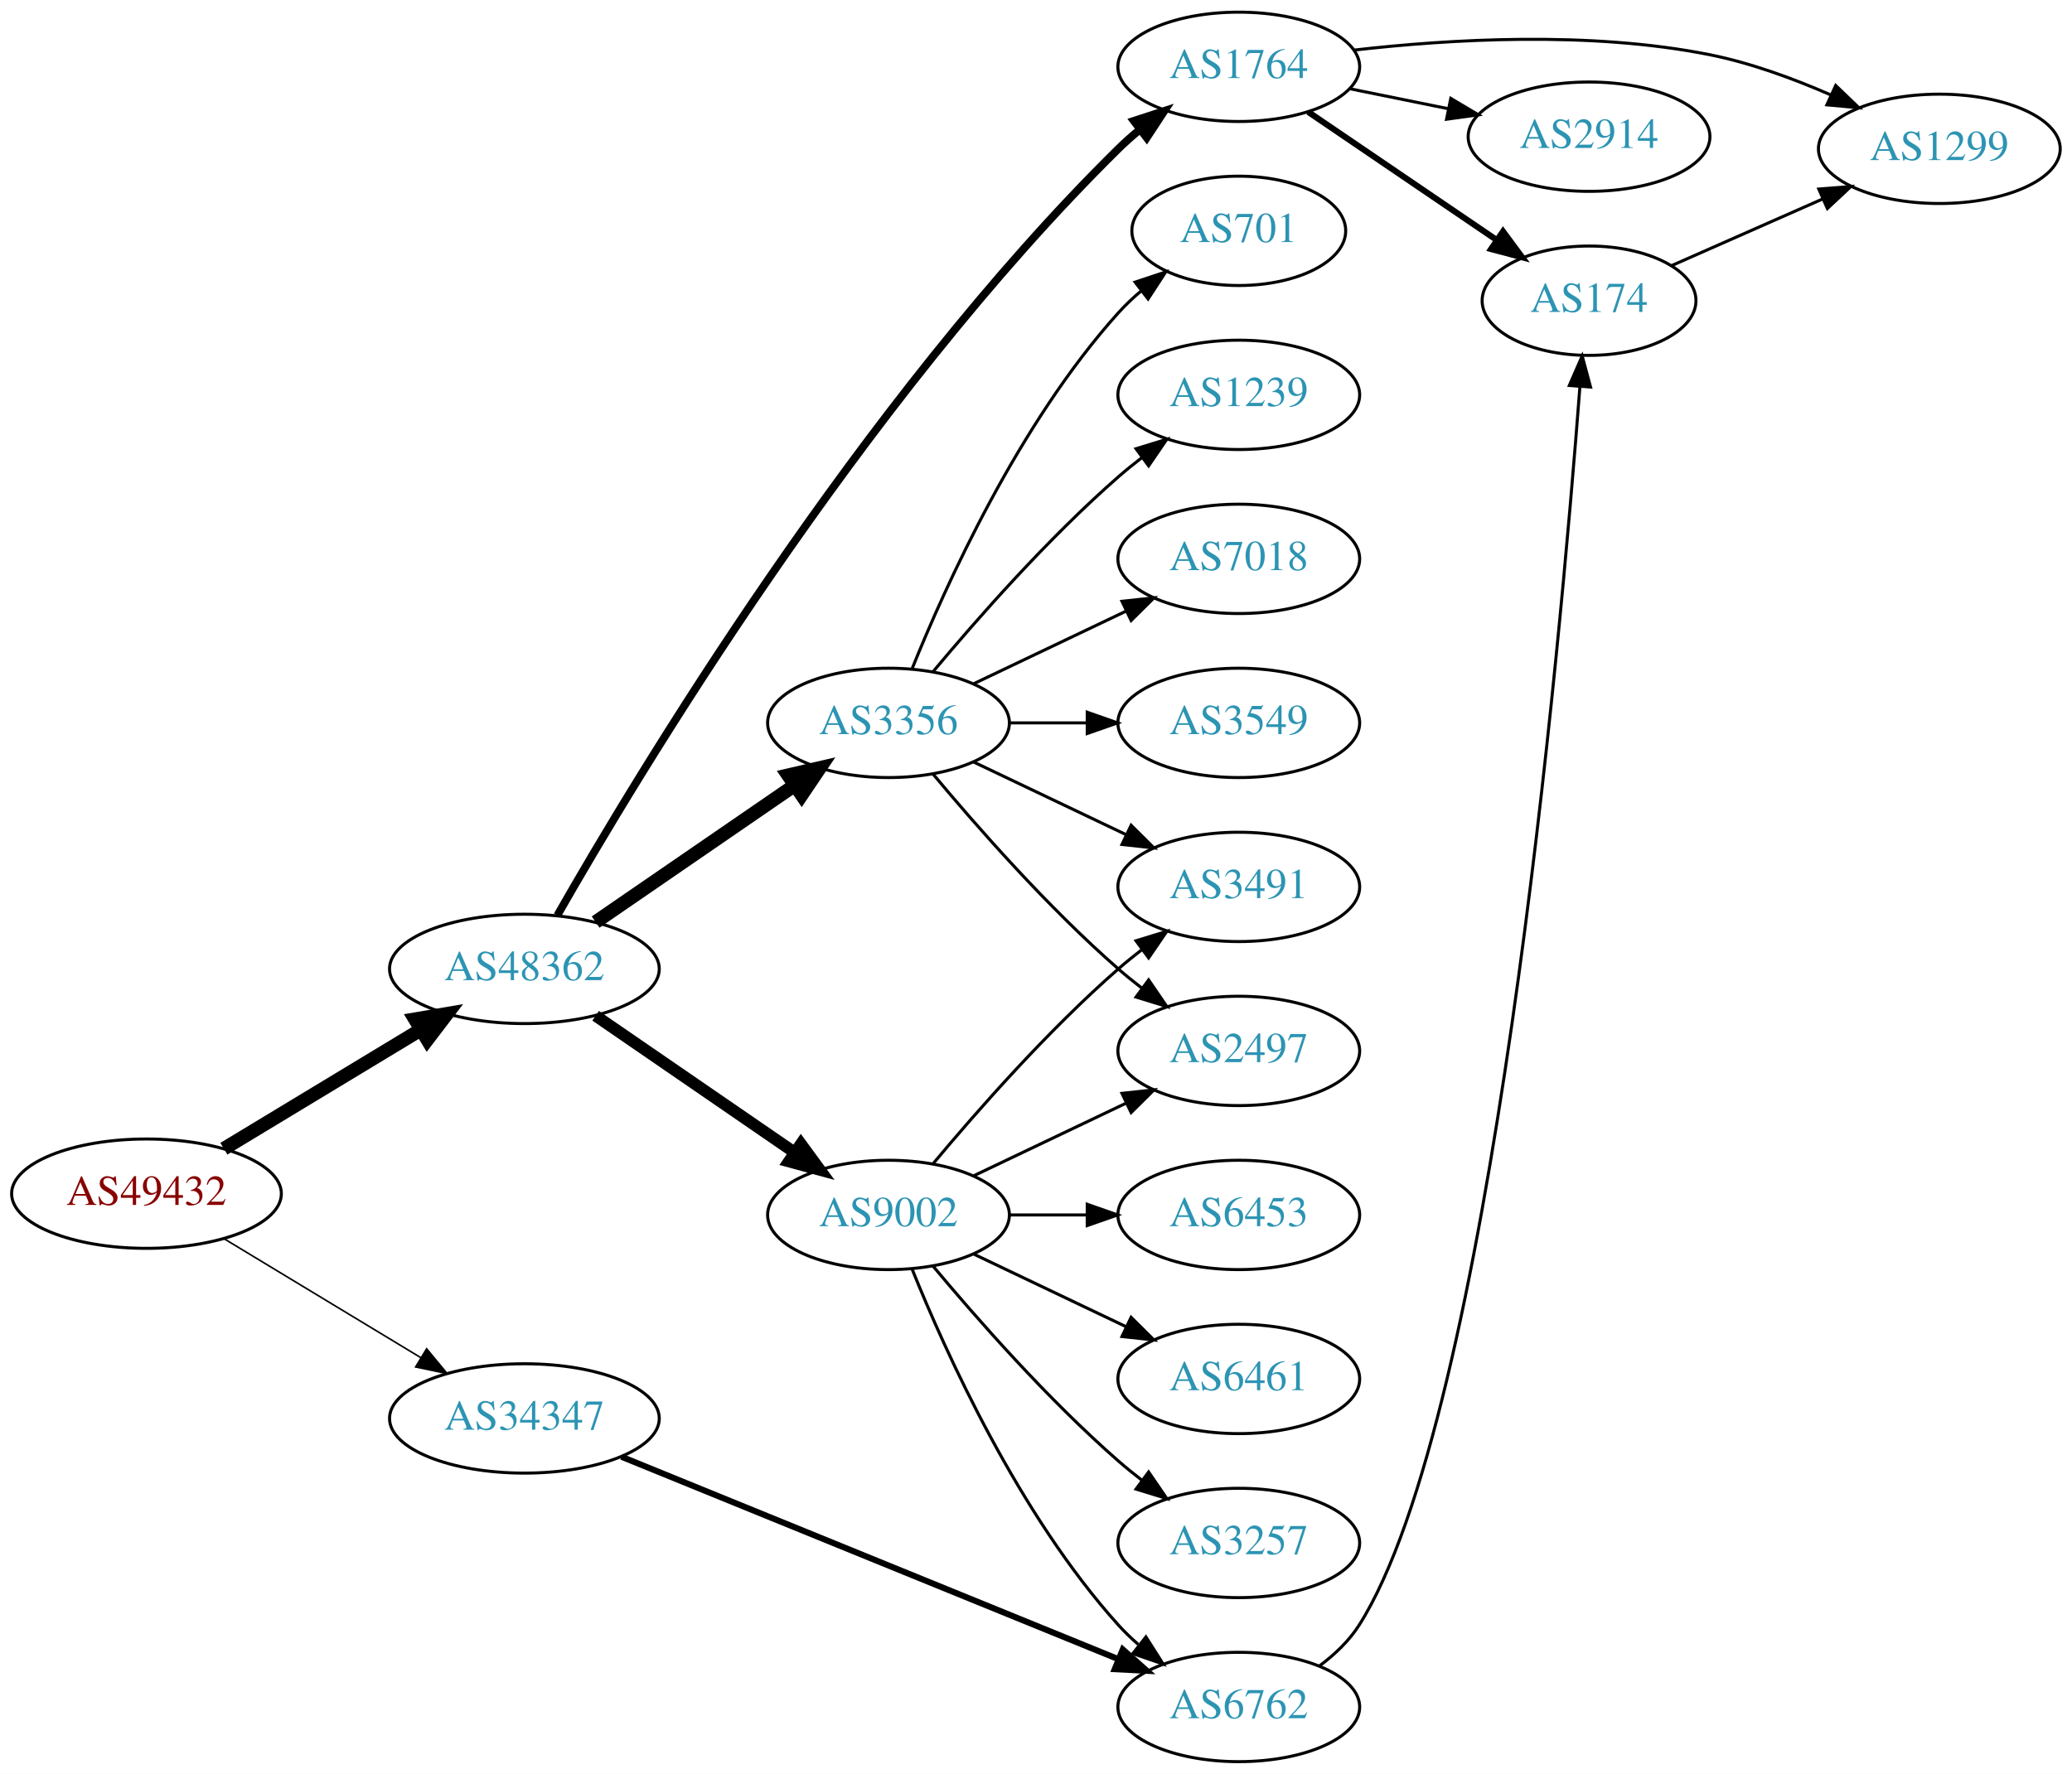
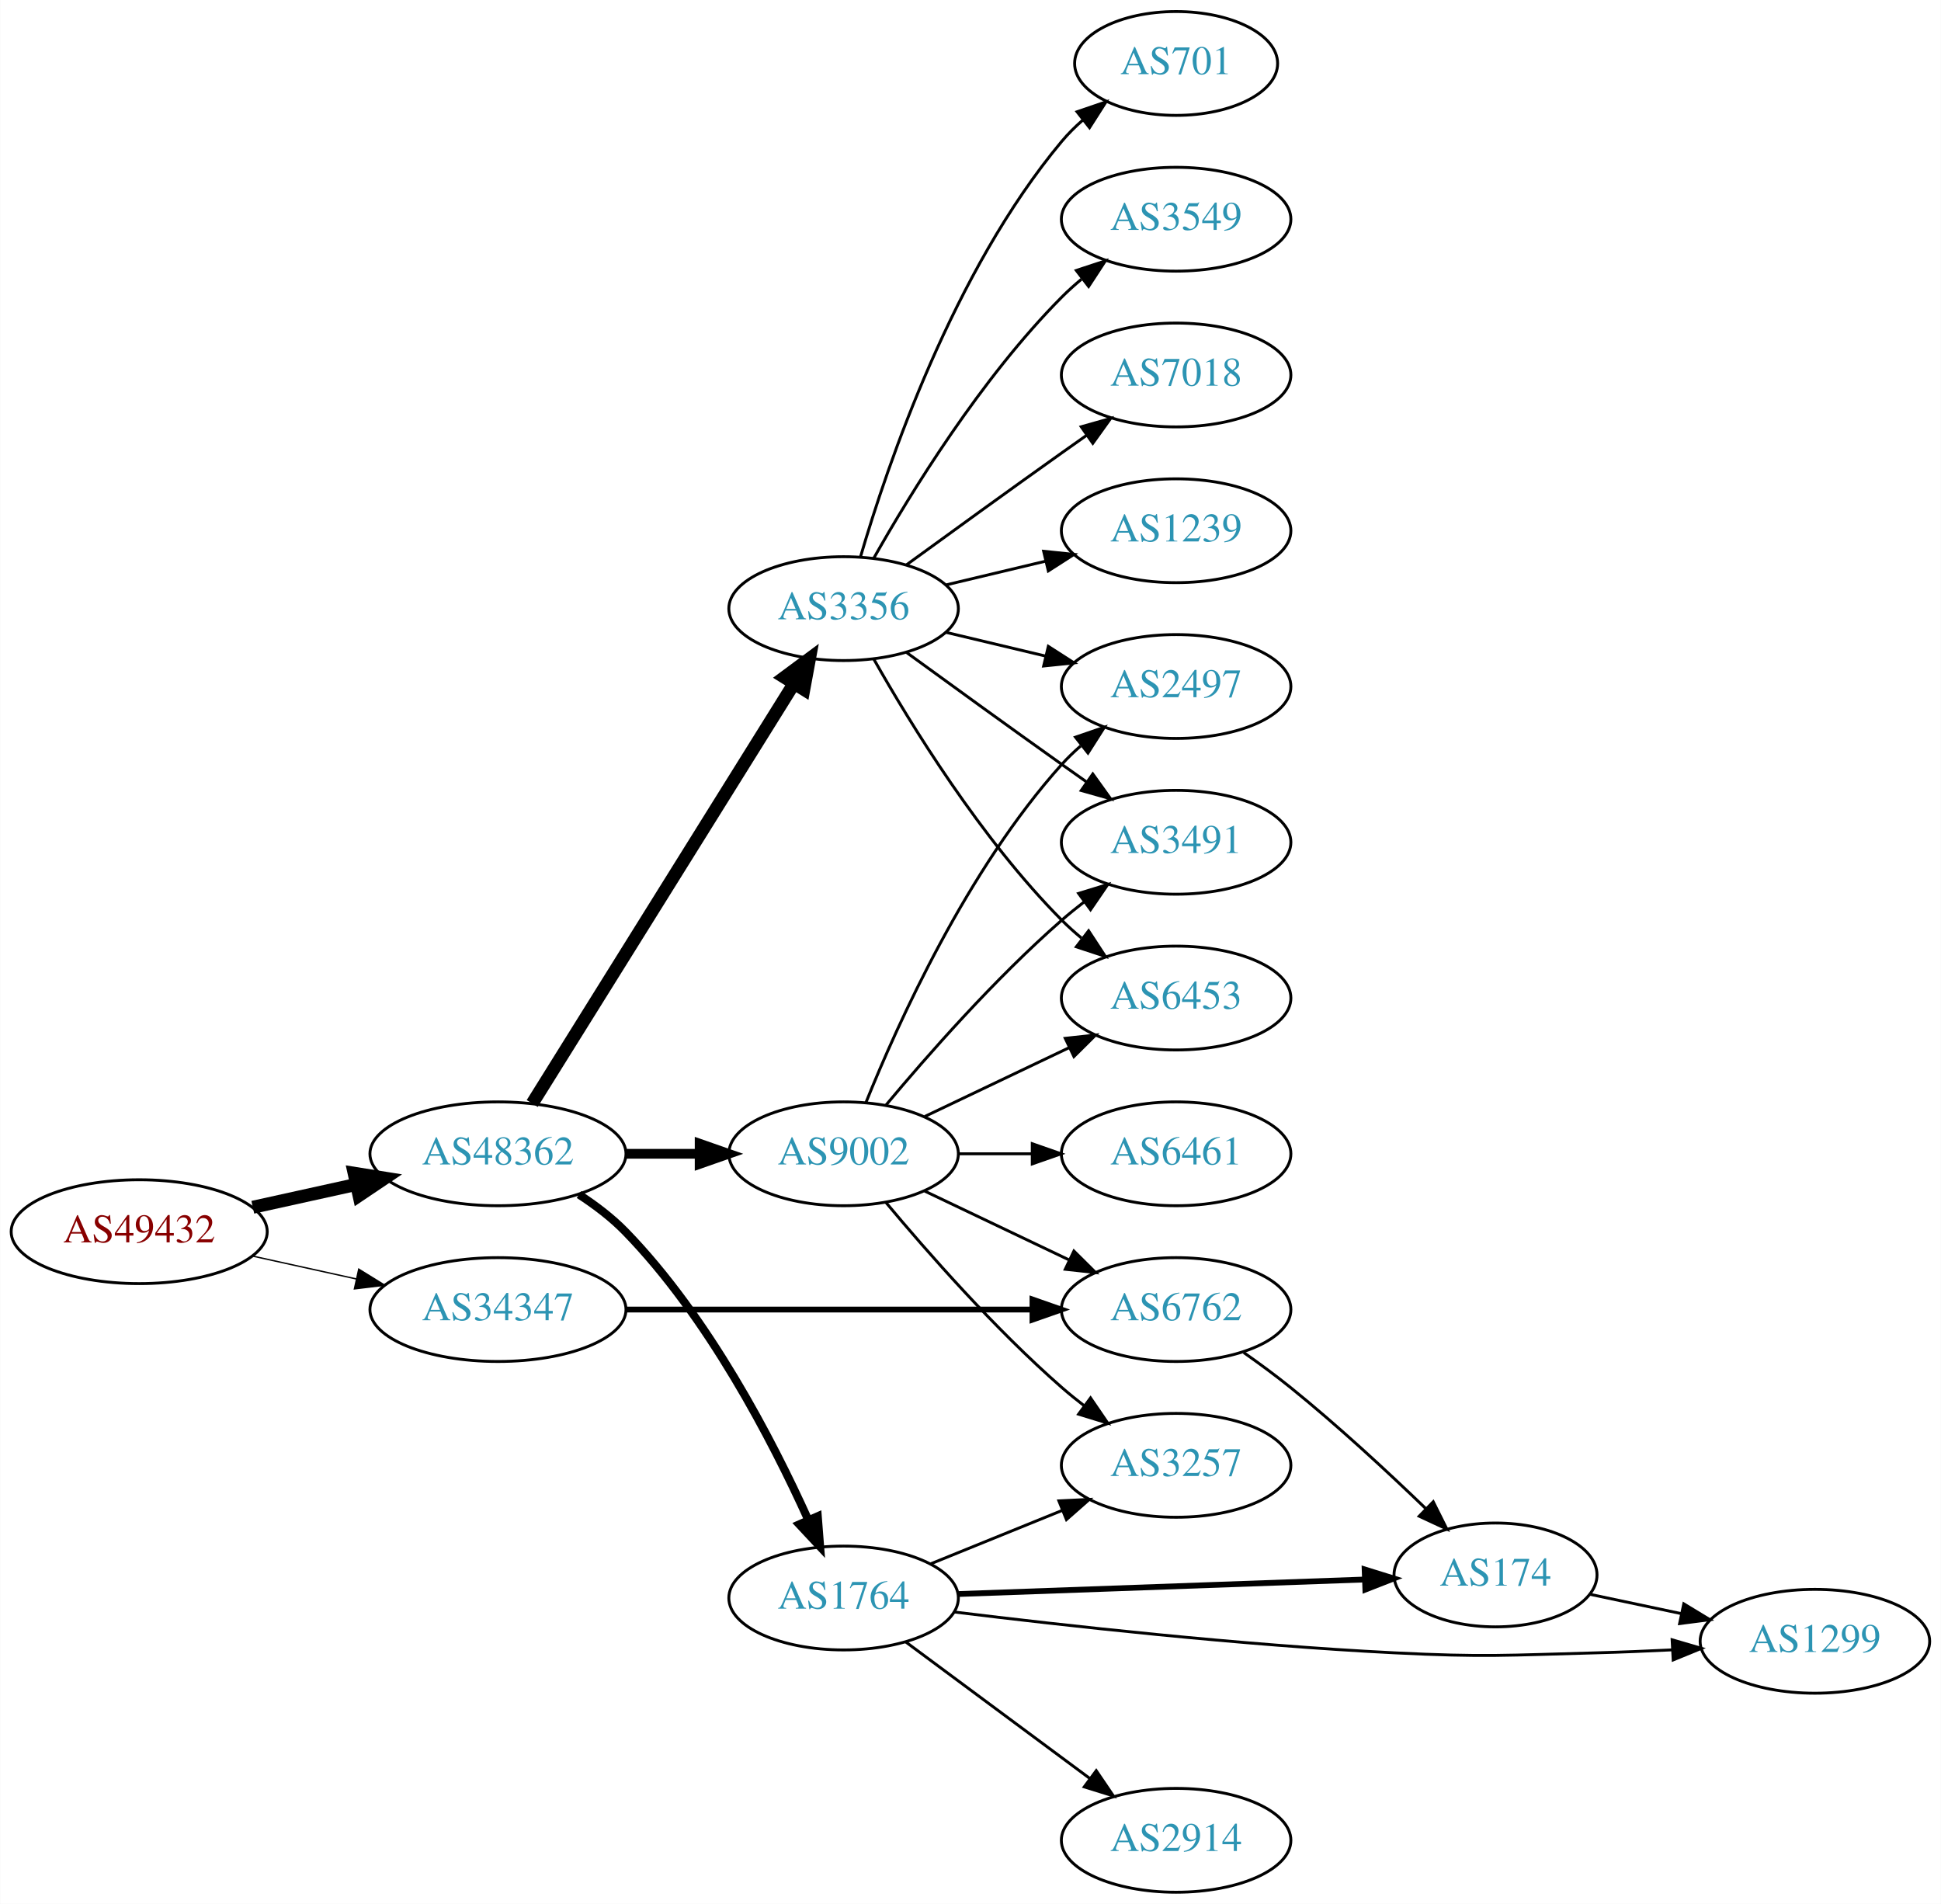
- <svg xmlns="http://www.w3.org/2000/svg" xmlns:xlink="http://www.w3.org/1999/xlink" width="682pt" height="584pt" viewBox="0.00 0.00 681.96 584.00">
-   <g id="graph0" class="graph" transform="scale(1 1) rotate(0) translate(4 580)">
-     <polygon fill="white" stroke="none" points="-4,4 -4,-580 677.956,-580 677.956,4 -4,4" />
+ <svg xmlns="http://www.w3.org/2000/svg" xmlns:xlink="http://www.w3.org/1999/xlink" width="673pt" height="660pt" viewBox="0.00 0.00 672.86 660.00">
+   <g id="graph0" class="graph" transform="scale(1 1) rotate(0) translate(4 656)">
+     <polygon fill="white" stroke="none" points="-4,4 -4,-656 668.857,-656 668.857,4 -4,4" />
    <g id="node1" class="node">
      <g id="a_node1">
        <a xlink:href="/asn/49432" xlink:title="AS49432 ~ schallert.com e.U. [AT]">
-           <ellipse fill="#ffffff" stroke="black" cx="44.196" cy="-187" rx="44.393" ry="18" />
-           <text text-anchor="middle" x="44.196" y="-183.3" font-family="Times,serif" font-size="14.00" fill="#880000">AS49432</text>
+           <ellipse fill="#ffffff" stroke="black" cx="44.196" cy="-229" rx="44.393" ry="18" />
+           <text text-anchor="middle" x="44.196" y="-225.3" font-family="Times,serif" font-size="14.00" fill="#880000">AS49432</text>
        </a>
      </g>
    </g>
    <g id="node2" class="node">
      <g id="a_node2">
        <a xlink:href="/asn/34347" xlink:title="AS34347 ~ HALLAG Kommunal GmbH [AT]">
-           <ellipse fill="#ffffff" stroke="black" cx="168.588" cy="-113" rx="44.393" ry="18" />
-           <text text-anchor="middle" x="168.588" y="-109.3" font-family="Times,serif" font-size="14.00" fill="#2c94b3">AS34347</text>
+           <ellipse fill="#ffffff" stroke="black" cx="168.588" cy="-202" rx="44.393" ry="18" />
+           <text text-anchor="middle" x="168.588" y="-198.3" font-family="Times,serif" font-size="14.00" fill="#2c94b3">AS34347</text>
        </a>
      </g>
    </g>
    <g id="edge1" class="edge">
-       <path fill="none" stroke="black" stroke-width="0.529" d="M69.67,-172.203C88.265,-160.96 114.038,-145.377 134.475,-133.021" />
-       <polygon fill="black" stroke="black" stroke-width="0.529" points="136.41,-135.941 143.157,-127.772 132.789,-129.95 136.41,-135.941" />
+       <path fill="none" stroke="black" stroke-width="0.474" d="M83.586,-220.531C94.978,-218.018 107.6,-215.233 119.525,-212.603" />
+       <polygon fill="black" stroke="black" stroke-width="0.474" points="120.323,-216.011 129.335,-210.439 118.815,-209.175 120.323,-216.011" />
    </g>
    <g id="node3" class="node">
      <g id="a_node3">
        <a xlink:href="/asn/48362" xlink:title="AS48362 ~ Stadtwerke Feldkirch [AT]">
-           <ellipse fill="#ffffff" stroke="black" cx="168.588" cy="-261" rx="44.393" ry="18" />
-           <text text-anchor="middle" x="168.588" y="-257.3" font-family="Times,serif" font-size="14.00" fill="#2c94b3">AS48362</text>
+           <ellipse fill="#ffffff" stroke="black" cx="168.588" cy="-256" rx="44.393" ry="18" />
+           <text text-anchor="middle" x="168.588" y="-252.3" font-family="Times,serif" font-size="14.00" fill="#2c94b3">AS48362</text>
        </a>
      </g>
    </g>
    <g id="edge2" class="edge">
-       <path fill="none" stroke="black" stroke-width="4.5" d="M69.67,-201.797C88.265,-213.04 114.038,-228.623 134.475,-240.979" />
-       <polygon fill="black" stroke="black" stroke-width="4.5" points="132.562,-244.424 143.157,-246.228 136.637,-237.685 132.562,-244.424" />
+       <path fill="none" stroke="black" stroke-width="4.5" d="M83.586,-237.469C94.978,-239.982 107.6,-242.767 119.525,-245.397" />
+       <polygon fill="black" stroke="black" stroke-width="4.5" points="118.721,-249.252 129.335,-247.561 120.418,-241.562 118.721,-249.252" />
    </g>
    <g id="node4" class="node">
      <g id="a_node4">
        <a xlink:href="/asn/6762" xlink:title="AS6762 ~ TELECOM ITALIA SPARKLE S.p.A. [IT]">
-           <ellipse fill="#ffffff" stroke="black" cx="403.724" cy="-18" rx="39.794" ry="18" />
-           <text text-anchor="middle" x="403.724" y="-14.3" font-family="Times,serif" font-size="14.00" fill="#2c94b3">AS6762</text>
+           <ellipse fill="#ffffff" stroke="black" cx="403.724" cy="-202" rx="39.794" ry="18" />
+           <text text-anchor="middle" x="403.724" y="-198.3" font-family="Times,serif" font-size="14.00" fill="#2c94b3">AS6762</text>
        </a>
      </g>
    </g>
    <g id="edge3" class="edge">
-       <path fill="none" stroke="black" stroke-width="2" d="M200.547,-100.385C242.754,-83.186 318.335,-52.387 364.17,-33.71" />
-       <polygon fill="black" stroke="black" stroke-width="2" points="365.536,-36.933 373.476,-29.918 362.895,-30.45 365.536,-36.933" />
+       <path fill="none" stroke="black" stroke-width="2" d="M212.893,-202C252.832,-202 312.066,-202 353.721,-202" />
+       <polygon fill="black" stroke="black" stroke-width="2" points="353.91,-205.5 363.91,-202 353.91,-198.5 353.91,-205.5" />
    </g>
    <g id="node6" class="node">
      <g id="a_node6">
-         <a xlink:href="/asn/3356" xlink:title="AS3356 ~ Level 3 Parent, LLC [US]">
-           <ellipse fill="#ffffff" stroke="black" cx="288.431" cy="-342" rx="39.794" ry="18" />
-           <text text-anchor="middle" x="288.431" y="-338.3" font-family="Times,serif" font-size="14.00" fill="#2c94b3">AS3356</text>
+         <a xlink:href="/asn/1764" xlink:title="AS1764 ~ NEXTLAYER-AS [AT]">
+           <ellipse fill="#ffffff" stroke="black" cx="288.431" cy="-102" rx="39.794" ry="18" />
+           <text text-anchor="middle" x="288.431" y="-98.3" font-family="Times,serif" font-size="14.00" fill="#2c94b3">AS1764</text>
        </a>
      </g>
    </g>
    <g id="edge5" class="edge">
-       <path fill="none" stroke="black" stroke-width="4.5" d="M192.031,-276.426C210.612,-289.198 237.173,-307.455 257.553,-321.463" />
-       <polygon fill="black" stroke="black" stroke-width="4.5" points="255.396,-324.758 265.867,-327.178 259.856,-318.269 255.396,-324.758" />
+       <path fill="none" stroke="black" stroke-width="2.812" d="M196.671,-241.87C202.386,-238.154 208.097,-233.817 212.784,-229 241.537,-199.453 263.677,-156.759 276.132,-129.192" />
+       <polygon fill="black" stroke="black" stroke-width="2.812" points="279.453,-130.335 280.277,-119.772 273.046,-127.516 279.453,-130.335" />
    </g>
    <g id="node7" class="node">
      <g id="a_node7">
-         <a xlink:href="/asn/9002" xlink:title="AS9002 ~ RETN Limited [EU]">
-           <ellipse fill="#ffffff" stroke="black" cx="288.431" cy="-180" rx="39.794" ry="18" />
-           <text text-anchor="middle" x="288.431" y="-176.3" font-family="Times,serif" font-size="14.00" fill="#2c94b3">AS9002</text>
+         <a xlink:href="/asn/3356" xlink:title="AS3356 ~ Level 3 Parent, LLC [US]">
+           <ellipse fill="#ffffff" stroke="black" cx="288.431" cy="-445" rx="39.794" ry="18" />
+           <text text-anchor="middle" x="288.431" y="-441.3" font-family="Times,serif" font-size="14.00" fill="#2c94b3">AS3356</text>
        </a>
      </g>
    </g>
    <g id="edge6" class="edge">
-       <path fill="none" stroke="black" stroke-width="3.857" d="M192.031,-245.574C210.612,-232.802 237.173,-214.545 257.553,-200.537" />
-       <polygon fill="black" stroke="black" stroke-width="3.857" points="259.609,-203.371 265.867,-194.822 255.643,-197.602 259.609,-203.371" />
+       <path fill="none" stroke="black" stroke-width="4.5" d="M180.463,-273.442C201.247,-306.775 246.707,-379.686 271.136,-418.866" />
+       <polygon fill="black" stroke="black" stroke-width="4.5" points="267.95,-421.198 276.582,-427.6 274.632,-417.031 267.95,-421.198" />
    </g>
    <g id="node8" class="node">
      <g id="a_node8">
-         <a xlink:href="/asn/1764" xlink:title="AS1764 ~ NEXTLAYER-AS [AT]">
-           <ellipse fill="#ffffff" stroke="black" cx="403.724" cy="-558" rx="39.794" ry="18" />
-           <text text-anchor="middle" x="403.724" y="-554.3" font-family="Times,serif" font-size="14.00" fill="#2c94b3">AS1764</text>
+         <a xlink:href="/asn/9002" xlink:title="AS9002 ~ RETN Limited [EU]">
+           <ellipse fill="#ffffff" stroke="black" cx="288.431" cy="-256" rx="39.794" ry="18" />
+           <text text-anchor="middle" x="288.431" y="-252.3" font-family="Times,serif" font-size="14.00" fill="#2c94b3">AS9002</text>
        </a>
      </g>
    </g>
    <g id="edge7" class="edge">
-       <path fill="none" stroke="black" stroke-width="2.571" d="M179.437,-278.646C205.395,-324.137 279.528,-447.662 364.077,-531 366.209,-533.101 368.519,-535.152 370.915,-537.125" />
-       <polygon fill="black" stroke="black" stroke-width="2.571" points="369.177,-540.203 379.249,-543.492 373.427,-534.64 369.177,-540.203" />
+       <path fill="none" stroke="black" stroke-width="3.375" d="M212.799,-256C221.112,-256 229.875,-256 238.357,-256" />
+       <polygon fill="black" stroke="black" stroke-width="3.375" points="238.516,-259.5 248.516,-256 238.516,-252.5 238.516,-259.5" />
    </g>
    <g id="node5" class="node">
      <g id="a_node5">
        <a xlink:href="/asn/174" xlink:title="AS174 ~ Cogent Communications [US]">
-           <ellipse fill="#ffffff" stroke="black" cx="519.017" cy="-481" rx="35.194" ry="18" />
-           <text text-anchor="middle" x="519.017" y="-477.3" font-family="Times,serif" font-size="14.00" fill="#2c94b3">AS174</text>
+           <ellipse fill="#ffffff" stroke="black" cx="514.467" cy="-110" rx="35.194" ry="18" />
+           <text text-anchor="middle" x="514.467" y="-106.3" font-family="Times,serif" font-size="14.00" fill="#2c94b3">AS174</text>
        </a>
      </g>
    </g>
    <g id="edge4" class="edge">
-       <path fill="none" stroke="black" d="M430.233,-31.483C435.279,-35.234 440.038,-39.747 443.37,-45 486.961,-113.72 509.537,-367.48 516.018,-452.802" />
-       <polygon fill="black" stroke="black" points="512.529,-453.085 516.761,-462.798 519.51,-452.565 512.529,-453.085" />
+       <path fill="none" stroke="black" d="M427.18,-187.091C432.588,-183.289 438.274,-179.111 443.37,-175 459.676,-161.848 476.944,-145.863 490.261,-133.036" />
+       <polygon fill="black" stroke="black" points="492.877,-135.374 497.608,-125.894 487.998,-130.355 492.877,-135.374" />
+     </g>
+     <g id="node9" class="node">
+       <g id="a_node9">
+         <a xlink:href="/asn/1299" xlink:title="AS1299 ~ Telia Carrier [EU]">
+           <ellipse fill="#ffffff" stroke="black" cx="625.21" cy="-87" rx="39.794" ry="18" />
+           <text text-anchor="middle" x="625.21" y="-83.3" font-family="Times,serif" font-size="14.00" fill="#2c94b3">AS1299</text>
+         </a>
+       </g>
+     </g>
+     <g id="edge12" class="edge">
+       <path fill="none" stroke="black" d="M547.213,-103.286C557.094,-101.196 568.189,-98.849 578.814,-96.602" />
+       <polygon fill="black" stroke="black" points="579.742,-99.983 588.801,-94.489 578.293,-93.134 579.742,-99.983" />
+     </g>
+     <g id="edge8" class="edge">
+       <path fill="none" stroke="black" stroke-width="2" d="M328.199,-103.384C367.454,-104.786 428.079,-106.951 469.198,-108.419" />
+       <polygon fill="black" stroke="black" stroke-width="2" points="469.088,-111.917 479.206,-108.777 469.338,-104.922 469.088,-111.917" />
+     </g>
+     <g id="edge9" class="edge">
+       <path fill="none" stroke="black" d="M326.829,-97.147C365.075,-92.446 426.246,-85.65 479.37,-83 510.529,-81.445 518.378,-82.165 549.564,-83 558.049,-83.227 567.072,-83.599 575.802,-84.028" />
+       <polygon fill="black" stroke="black" points="575.7,-87.527 585.868,-84.551 576.063,-80.536 575.7,-87.527" />
+     </g>
+     <g id="node10" class="node">
+       <g id="a_node10">
+         <a xlink:href="/asn/2914" xlink:title="AS2914 ~ NTT America, Inc. [US]">
+           <ellipse fill="#ffffff" stroke="black" cx="403.724" cy="-18" rx="39.794" ry="18" />
+           <text text-anchor="middle" x="403.724" y="-14.3" font-family="Times,serif" font-size="14.00" fill="#2c94b3">AS2914</text>
+         </a>
+       </g>
+     </g>
+     <g id="edge10" class="edge">
+       <path fill="none" stroke="black" d="M309.947,-86.788C327.802,-73.55 353.875,-54.219 373.837,-39.417" />
+       <polygon fill="black" stroke="black" points="376.029,-42.15 381.977,-33.383 371.86,-36.527 376.029,-42.15" />
+     </g>
+     <g id="node11" class="node">
+       <g id="a_node11">
+         <a xlink:href="/asn/3257" xlink:title="AS3257 ~ GTT [DE]">
+           <ellipse fill="#ffffff" stroke="black" cx="403.724" cy="-148" rx="39.794" ry="18" />
+           <text text-anchor="middle" x="403.724" y="-144.3" font-family="Times,serif" font-size="14.00" fill="#2c94b3">AS3257</text>
+         </a>
+       </g>
+     </g>
+     <g id="edge11" class="edge">
+       <path fill="none" stroke="black" d="M318.607,-113.846C332.482,-119.48 349.259,-126.292 364.169,-132.346" />
+       <polygon fill="black" stroke="black" points="363.065,-135.675 373.647,-136.194 365.698,-129.189 363.065,-135.675" />
+     </g>
+     <g id="node12" class="node">
+       <g id="a_node12">
+         <a xlink:href="/asn/3549" xlink:title="AS3549 ~ Level 3 Parent, LLC [US]">
+           <ellipse fill="#ffffff" stroke="black" cx="403.724" cy="-580" rx="39.794" ry="18" />
+           <text text-anchor="middle" x="403.724" y="-576.3" font-family="Times,serif" font-size="14.00" fill="#2c94b3">AS3549</text>
+         </a>
+       </g>
+     </g>
+     <g id="edge13" class="edge">
+       <path fill="none" stroke="black" d="M298.891,-462.49C311.672,-485.096 336.105,-524.886 364.077,-553 366.188,-555.121 368.484,-557.188 370.87,-559.171" />
+       <polygon fill="black" stroke="black" points="369.122,-562.242 379.185,-565.556 373.385,-556.69 369.122,-562.242" />
+     </g>
+     <g id="node13" class="node">
+       <g id="a_node13">
+         <a xlink:href="/asn/7018" xlink:title="AS7018 ~ AT&amp;T Services, Inc. [US]">
+           <ellipse fill="#ffffff" stroke="black" cx="403.724" cy="-526" rx="39.794" ry="18" />
+           <text text-anchor="middle" x="403.724" y="-522.3" font-family="Times,serif" font-size="14.00" fill="#2c94b3">AS7018</text>
+         </a>
+       </g>
+     </g>
+     <g id="edge14" class="edge">
+       <path fill="none" stroke="black" d="M310.279,-460.222C325.213,-471.091 345.827,-486.025 364.077,-499 366.898,-501.005 369.841,-503.085 372.789,-505.159" />
+       <polygon fill="black" stroke="black" points="370.816,-508.05 381.013,-510.926 374.835,-502.319 370.816,-508.05" />
+     </g>
+     <g id="node14" class="node">
+       <g id="a_node14">
+         <a xlink:href="/asn/1239" xlink:title="AS1239 ~ Sprint [US]">
+           <ellipse fill="#ffffff" stroke="black" cx="403.724" cy="-472" rx="39.794" ry="18" />
+           <text text-anchor="middle" x="403.724" y="-468.3" font-family="Times,serif" font-size="14.00" fill="#2c94b3">AS1239</text>
+         </a>
+       </g>
+     </g>
+     <g id="edge15" class="edge">
+       <path fill="none" stroke="black" d="M324.038,-453.248C334.909,-455.838 347.064,-458.735 358.506,-461.462" />
+       <polygon fill="black" stroke="black" points="357.789,-464.889 368.328,-463.803 359.412,-458.08 357.789,-464.889" />
+     </g>
+     <g id="node15" class="node">
+       <g id="a_node15">
+         <a xlink:href="/asn/2497" xlink:title="AS2497 ~ Internet Initiative Japan Inc. [JP]">
+           <ellipse fill="#ffffff" stroke="black" cx="403.724" cy="-418" rx="39.794" ry="18" />
+           <text text-anchor="middle" x="403.724" y="-414.3" font-family="Times,serif" font-size="14.00" fill="#2c94b3">AS2497</text>
+         </a>
+       </g>
+     </g>
+     <g id="edge16" class="edge">
+       <path fill="none" stroke="black" d="M324.038,-436.752C334.909,-434.162 347.064,-431.265 358.506,-428.538" />
+       <polygon fill="black" stroke="black" points="359.412,-431.92 368.328,-426.197 357.789,-425.111 359.412,-431.92" />
+     </g>
+     <g id="node16" class="node">
+       <g id="a_node16">
+         <a xlink:href="/asn/3491" xlink:title="AS3491 ~ PCCW Global, Inc. [US]">
+           <ellipse fill="#ffffff" stroke="black" cx="403.724" cy="-364" rx="39.794" ry="18" />
+           <text text-anchor="middle" x="403.724" y="-360.3" font-family="Times,serif" font-size="14.00" fill="#2c94b3">AS3491</text>
+         </a>
+       </g>
+     </g>
+     <g id="edge17" class="edge">
+       <path fill="none" stroke="black" d="M310.279,-429.778C325.213,-418.909 345.827,-403.975 364.077,-391 366.898,-388.995 369.841,-386.915 372.789,-384.841" />
+       <polygon fill="black" stroke="black" points="374.835,-387.681 381.013,-379.074 370.816,-381.95 374.835,-387.681" />
+     </g>
+     <g id="node17" class="node">
+       <g id="a_node17">
+         <a xlink:href="/asn/701" xlink:title="AS701 ~ UUNET [US]">
+           <ellipse fill="#ffffff" stroke="black" cx="403.724" cy="-634" rx="35.194" ry="18" />
+           <text text-anchor="middle" x="403.724" y="-630.3" font-family="Times,serif" font-size="14.00" fill="#2c94b3">AS701</text>
+         </a>
+       </g>
+     </g>
+     <g id="edge18" class="edge">
+       <path fill="none" stroke="black" d="M294.305,-463.002C303.619,-494.844 326.435,-561.981 364.077,-607 366.23,-609.574 368.684,-612.017 371.288,-614.303" />
+       <polygon fill="black" stroke="black" points="369.372,-617.249 379.399,-620.672 373.695,-611.743 369.372,-617.249" />
+     </g>
+     <g id="node18" class="node">
+       <g id="a_node18">
+         <a xlink:href="/asn/6453" xlink:title="AS6453 ~ TATA COMMUNICATIONS (AMERICA) INC [US]">
+           <ellipse fill="#ffffff" stroke="black" cx="403.724" cy="-310" rx="39.794" ry="18" />
+           <text text-anchor="middle" x="403.724" y="-306.3" font-family="Times,serif" font-size="14.00" fill="#2c94b3">AS6453</text>
+         </a>
+       </g>
+     </g>
+     <g id="edge19" class="edge">
+       <path fill="none" stroke="black" d="M298.891,-427.51C311.672,-404.904 336.105,-365.114 364.077,-337 366.188,-334.879 368.484,-332.812 370.87,-330.829" />
+       <polygon fill="black" stroke="black" points="373.385,-333.31 379.185,-324.444 369.122,-327.758 373.385,-333.31" />
+     </g>
+     <g id="edge21" class="edge">
+       <path fill="none" stroke="black" d="M316.567,-243.066C331.561,-235.919 350.382,-226.948 366.605,-219.215" />
+       <polygon fill="black" stroke="black" points="368.288,-222.291 375.809,-214.829 365.276,-215.972 368.288,-222.291" />
+     </g>
+     <g id="edge20" class="edge">
+       <path fill="none" stroke="black" d="M303.061,-239.183C317.343,-222.071 340.89,-195.255 364.077,-175 366.543,-172.846 369.182,-170.706 371.879,-168.628" />
+       <polygon fill="black" stroke="black" points="374.052,-171.375 380.033,-162.63 369.904,-165.736 374.052,-171.375" />
+     </g>
+     <g id="edge25" class="edge">
+       <path fill="none" stroke="black" d="M296.179,-273.787C307.23,-301.243 331.283,-354.578 364.077,-391 366.08,-393.224 368.298,-395.363 370.631,-397.397" />
+       <polygon fill="black" stroke="black" points="368.829,-400.433 378.85,-403.873 373.161,-394.935 368.829,-400.433" />
+     </g>
+     <g id="edge24" class="edge">
+       <path fill="none" stroke="black" d="M303.061,-272.817C317.343,-289.929 340.89,-316.745 364.077,-337 366.543,-339.154 369.182,-341.294 371.879,-343.372" />
+       <polygon fill="black" stroke="black" points="369.904,-346.264 380.033,-349.37 374.052,-340.625 369.904,-346.264" />
+     </g>
+     <g id="edge22" class="edge">
+       <path fill="none" stroke="black" d="M316.567,-268.934C331.561,-276.081 350.382,-285.052 366.605,-292.785" />
+       <polygon fill="black" stroke="black" points="365.276,-296.028 375.809,-297.171 368.288,-289.709 365.276,-296.028" />
    </g>
    <g id="node19" class="node">
      <g id="a_node19">
-         <a xlink:href="/asn/1299" xlink:title="AS1299 ~ Telia Carrier [EU]">
-           <ellipse fill="#ffffff" stroke="black" cx="634.31" cy="-531" rx="39.794" ry="18" />
-           <text text-anchor="middle" x="634.31" y="-527.3" font-family="Times,serif" font-size="14.00" fill="#2c94b3">AS1299</text>
+         <a xlink:href="/asn/6461" xlink:title="AS6461 ~ Zayo Bandwidth [US]">
+           <ellipse fill="#ffffff" stroke="black" cx="403.724" cy="-256" rx="39.794" ry="18" />
+           <text text-anchor="middle" x="403.724" y="-252.3" font-family="Times,serif" font-size="14.00" fill="#2c94b3">AS6461</text>
        </a>
      </g>
    </g>
    <g id="edge23" class="edge">
-       <path fill="none" stroke="black" d="M546.293,-492.597C561.047,-499.108 579.702,-507.341 595.953,-514.513" />
-       <polygon fill="black" stroke="black" points="594.634,-517.757 605.196,-518.592 597.46,-511.353 594.634,-517.757" />
-     </g>
-     <g id="node9" class="node">
-       <g id="a_node9">
-         <a xlink:href="/asn/1239" xlink:title="AS1239 ~ Sprint [US]">
-           <ellipse fill="#ffffff" stroke="black" cx="403.724" cy="-450" rx="39.794" ry="18" />
-           <text text-anchor="middle" x="403.724" y="-446.3" font-family="Times,serif" font-size="14.00" fill="#2c94b3">AS1239</text>
-         </a>
-       </g>
-     </g>
-     <g id="edge8" class="edge">
-       <path fill="none" stroke="black" d="M303.061,-358.817C317.343,-375.929 340.89,-402.745 364.077,-423 366.543,-425.154 369.182,-427.294 371.879,-429.372" />
-       <polygon fill="black" stroke="black" points="369.904,-432.264 380.033,-435.37 374.052,-426.625 369.904,-432.264" />
-     </g>
-     <g id="node10" class="node">
-       <g id="a_node10">
-         <a xlink:href="/asn/7018" xlink:title="AS7018 ~ AT&amp;T Services, Inc. [US]">
-           <ellipse fill="#ffffff" stroke="black" cx="403.724" cy="-396" rx="39.794" ry="18" />
-           <text text-anchor="middle" x="403.724" y="-392.3" font-family="Times,serif" font-size="14.00" fill="#2c94b3">AS7018</text>
-         </a>
-       </g>
-     </g>
-     <g id="edge9" class="edge">
-       <path fill="none" stroke="black" d="M316.567,-354.934C331.561,-362.081 350.382,-371.052 366.605,-378.785" />
-       <polygon fill="black" stroke="black" points="365.276,-382.028 375.809,-383.171 368.288,-375.709 365.276,-382.028" />
-     </g>
-     <g id="node11" class="node">
-       <g id="a_node11">
-         <a xlink:href="/asn/3549" xlink:title="AS3549 ~ Level 3 Parent, LLC [US]">
-           <ellipse fill="#ffffff" stroke="black" cx="403.724" cy="-342" rx="39.794" ry="18" />
-           <text text-anchor="middle" x="403.724" y="-338.3" font-family="Times,serif" font-size="14.00" fill="#2c94b3">AS3549</text>
-         </a>
-       </g>
-     </g>
-     <g id="edge10" class="edge">
-       <path fill="none" stroke="black" d="M328.103,-342C336.306,-342 345.07,-342 353.602,-342" />
-       <polygon fill="black" stroke="black" points="353.841,-345.5 363.841,-342 353.841,-338.5 353.841,-345.5" />
-     </g>
-     <g id="node12" class="node">
-       <g id="a_node12">
-         <a xlink:href="/asn/701" xlink:title="AS701 ~ UUNET [US]">
-           <ellipse fill="#ffffff" stroke="black" cx="403.724" cy="-504" rx="35.194" ry="18" />
-           <text text-anchor="middle" x="403.724" y="-500.3" font-family="Times,serif" font-size="14.00" fill="#2c94b3">AS701</text>
-         </a>
-       </g>
-     </g>
-     <g id="edge11" class="edge">
-       <path fill="none" stroke="black" d="M296.179,-359.787C307.23,-387.243 331.283,-440.578 364.077,-477 366.393,-479.572 368.998,-482.03 371.733,-484.343" />
-       <polygon fill="black" stroke="black" points="369.599,-487.117 379.656,-490.448 373.871,-481.572 369.599,-487.117" />
-     </g>
-     <g id="node13" class="node">
-       <g id="a_node13">
-         <a xlink:href="/asn/2497" xlink:title="AS2497 ~ Internet Initiative Japan Inc. [JP]">
-           <ellipse fill="#ffffff" stroke="black" cx="403.724" cy="-234" rx="39.794" ry="18" />
-           <text text-anchor="middle" x="403.724" y="-230.3" font-family="Times,serif" font-size="14.00" fill="#2c94b3">AS2497</text>
-         </a>
-       </g>
-     </g>
-     <g id="edge12" class="edge">
-       <path fill="none" stroke="black" d="M303.061,-325.183C317.343,-308.071 340.89,-281.255 364.077,-261 366.543,-258.846 369.182,-256.706 371.879,-254.628" />
-       <polygon fill="black" stroke="black" points="374.052,-257.375 380.033,-248.63 369.904,-251.736 374.052,-257.375" />
-     </g>
-     <g id="node14" class="node">
-       <g id="a_node14">
-         <a xlink:href="/asn/3491" xlink:title="AS3491 ~ PCCW Global, Inc. [US]">
-           <ellipse fill="#ffffff" stroke="black" cx="403.724" cy="-288" rx="39.794" ry="18" />
-           <text text-anchor="middle" x="403.724" y="-284.3" font-family="Times,serif" font-size="14.00" fill="#2c94b3">AS3491</text>
-         </a>
-       </g>
-     </g>
-     <g id="edge13" class="edge">
-       <path fill="none" stroke="black" d="M316.567,-329.066C331.561,-321.919 350.382,-312.948 366.605,-305.215" />
-       <polygon fill="black" stroke="black" points="368.288,-308.291 375.809,-300.829 365.276,-301.972 368.288,-308.291" />
-     </g>
-     <g id="edge19" class="edge">
-       <path fill="none" stroke="black" d="M296.179,-162.213C307.23,-134.757 331.283,-81.422 364.077,-45 366.08,-42.776 368.298,-40.637 370.631,-38.603" />
-       <polygon fill="black" stroke="black" points="373.161,-41.065 378.85,-32.127 368.829,-35.567 373.161,-41.065" />
-     </g>
-     <g id="edge14" class="edge">
-       <path fill="none" stroke="black" d="M316.567,-192.934C331.561,-200.081 350.382,-209.052 366.605,-216.785" />
-       <polygon fill="black" stroke="black" points="365.276,-220.028 375.809,-221.171 368.288,-213.709 365.276,-220.028" />
-     </g>
-     <g id="edge15" class="edge">
-       <path fill="none" stroke="black" d="M303.061,-196.817C317.343,-213.929 340.89,-240.745 364.077,-261 366.543,-263.154 369.182,-265.294 371.879,-267.372" />
-       <polygon fill="black" stroke="black" points="369.904,-270.264 380.033,-273.37 374.052,-264.625 369.904,-270.264" />
-     </g>
-     <g id="node15" class="node">
-       <g id="a_node15">
-         <a xlink:href="/asn/3257" xlink:title="AS3257 ~ GTT [DE]">
-           <ellipse fill="#ffffff" stroke="black" cx="403.724" cy="-72" rx="39.794" ry="18" />
-           <text text-anchor="middle" x="403.724" y="-68.3" font-family="Times,serif" font-size="14.00" fill="#2c94b3">AS3257</text>
-         </a>
-       </g>
-     </g>
-     <g id="edge16" class="edge">
-       <path fill="none" stroke="black" d="M303.061,-163.183C317.343,-146.071 340.89,-119.255 364.077,-99 366.543,-96.846 369.182,-94.706 371.879,-92.628" />
-       <polygon fill="black" stroke="black" points="374.052,-95.375 380.033,-86.63 369.904,-89.736 374.052,-95.375" />
-     </g>
-     <g id="node16" class="node">
-       <g id="a_node16">
-         <a xlink:href="/asn/6453" xlink:title="AS6453 ~ TATA COMMUNICATIONS (AMERICA) INC [US]">
-           <ellipse fill="#ffffff" stroke="black" cx="403.724" cy="-180" rx="39.794" ry="18" />
-           <text text-anchor="middle" x="403.724" y="-176.3" font-family="Times,serif" font-size="14.00" fill="#2c94b3">AS6453</text>
-         </a>
-       </g>
-     </g>
-     <g id="edge17" class="edge">
-       <path fill="none" stroke="black" d="M328.103,-180C336.306,-180 345.07,-180 353.602,-180" />
-       <polygon fill="black" stroke="black" points="353.841,-183.5 363.841,-180 353.841,-176.5 353.841,-183.5" />
-     </g>
-     <g id="node17" class="node">
-       <g id="a_node17">
-         <a xlink:href="/asn/6461" xlink:title="AS6461 ~ Zayo Bandwidth [US]">
-           <ellipse fill="#ffffff" stroke="black" cx="403.724" cy="-126" rx="39.794" ry="18" />
-           <text text-anchor="middle" x="403.724" y="-122.3" font-family="Times,serif" font-size="14.00" fill="#2c94b3">AS6461</text>
-         </a>
-       </g>
-     </g>
-     <g id="edge18" class="edge">
-       <path fill="none" stroke="black" d="M316.567,-167.066C331.561,-159.919 350.382,-150.948 366.605,-143.215" />
-       <polygon fill="black" stroke="black" points="368.288,-146.291 375.809,-138.829 365.276,-139.972 368.288,-146.291" />
-     </g>
-     <g id="edge21" class="edge">
-       <path fill="none" stroke="black" stroke-width="2" d="M426.568,-543.154C444.188,-531.178 469.143,-514.217 488.534,-501.038" />
-       <polygon fill="black" stroke="black" stroke-width="2" points="490.703,-503.796 497.006,-495.28 486.768,-498.007 490.703,-503.796" />
-     </g>
-     <g id="node18" class="node">
-       <g id="a_node18">
-         <a xlink:href="/asn/2914" xlink:title="AS2914 ~ NTT America, Inc. [US]">
-           <ellipse fill="#ffffff" stroke="black" cx="519.017" cy="-535" rx="39.794" ry="18" />
-           <text text-anchor="middle" x="519.017" y="-531.3" font-family="Times,serif" font-size="14.00" fill="#2c94b3">AS2914</text>
-         </a>
-       </g>
-     </g>
-     <g id="edge20" class="edge">
-       <path fill="none" stroke="black" d="M440.26,-550.786C450.488,-548.709 461.789,-546.415 472.531,-544.234" />
-       <polygon fill="black" stroke="black" points="473.503,-547.608 482.607,-542.189 472.111,-540.748 473.503,-547.608" />
-     </g>
-     <g id="edge22" class="edge">
-       <path fill="none" stroke="black" d="M441.503,-563.487C472.937,-567.102 519.204,-569.868 558.663,-562 572.128,-559.315 586.205,-554.154 598.458,-548.802" />
-       <polygon fill="black" stroke="black" points="600.207,-551.851 607.848,-544.512 597.298,-545.484 600.207,-551.851" />
+       <path fill="none" stroke="black" d="M328.103,-256C336.306,-256 345.07,-256 353.602,-256" />
+       <polygon fill="black" stroke="black" points="353.841,-259.5 363.841,-256 353.841,-252.5 353.841,-259.5" />
    </g>
  </g>
</svg>
